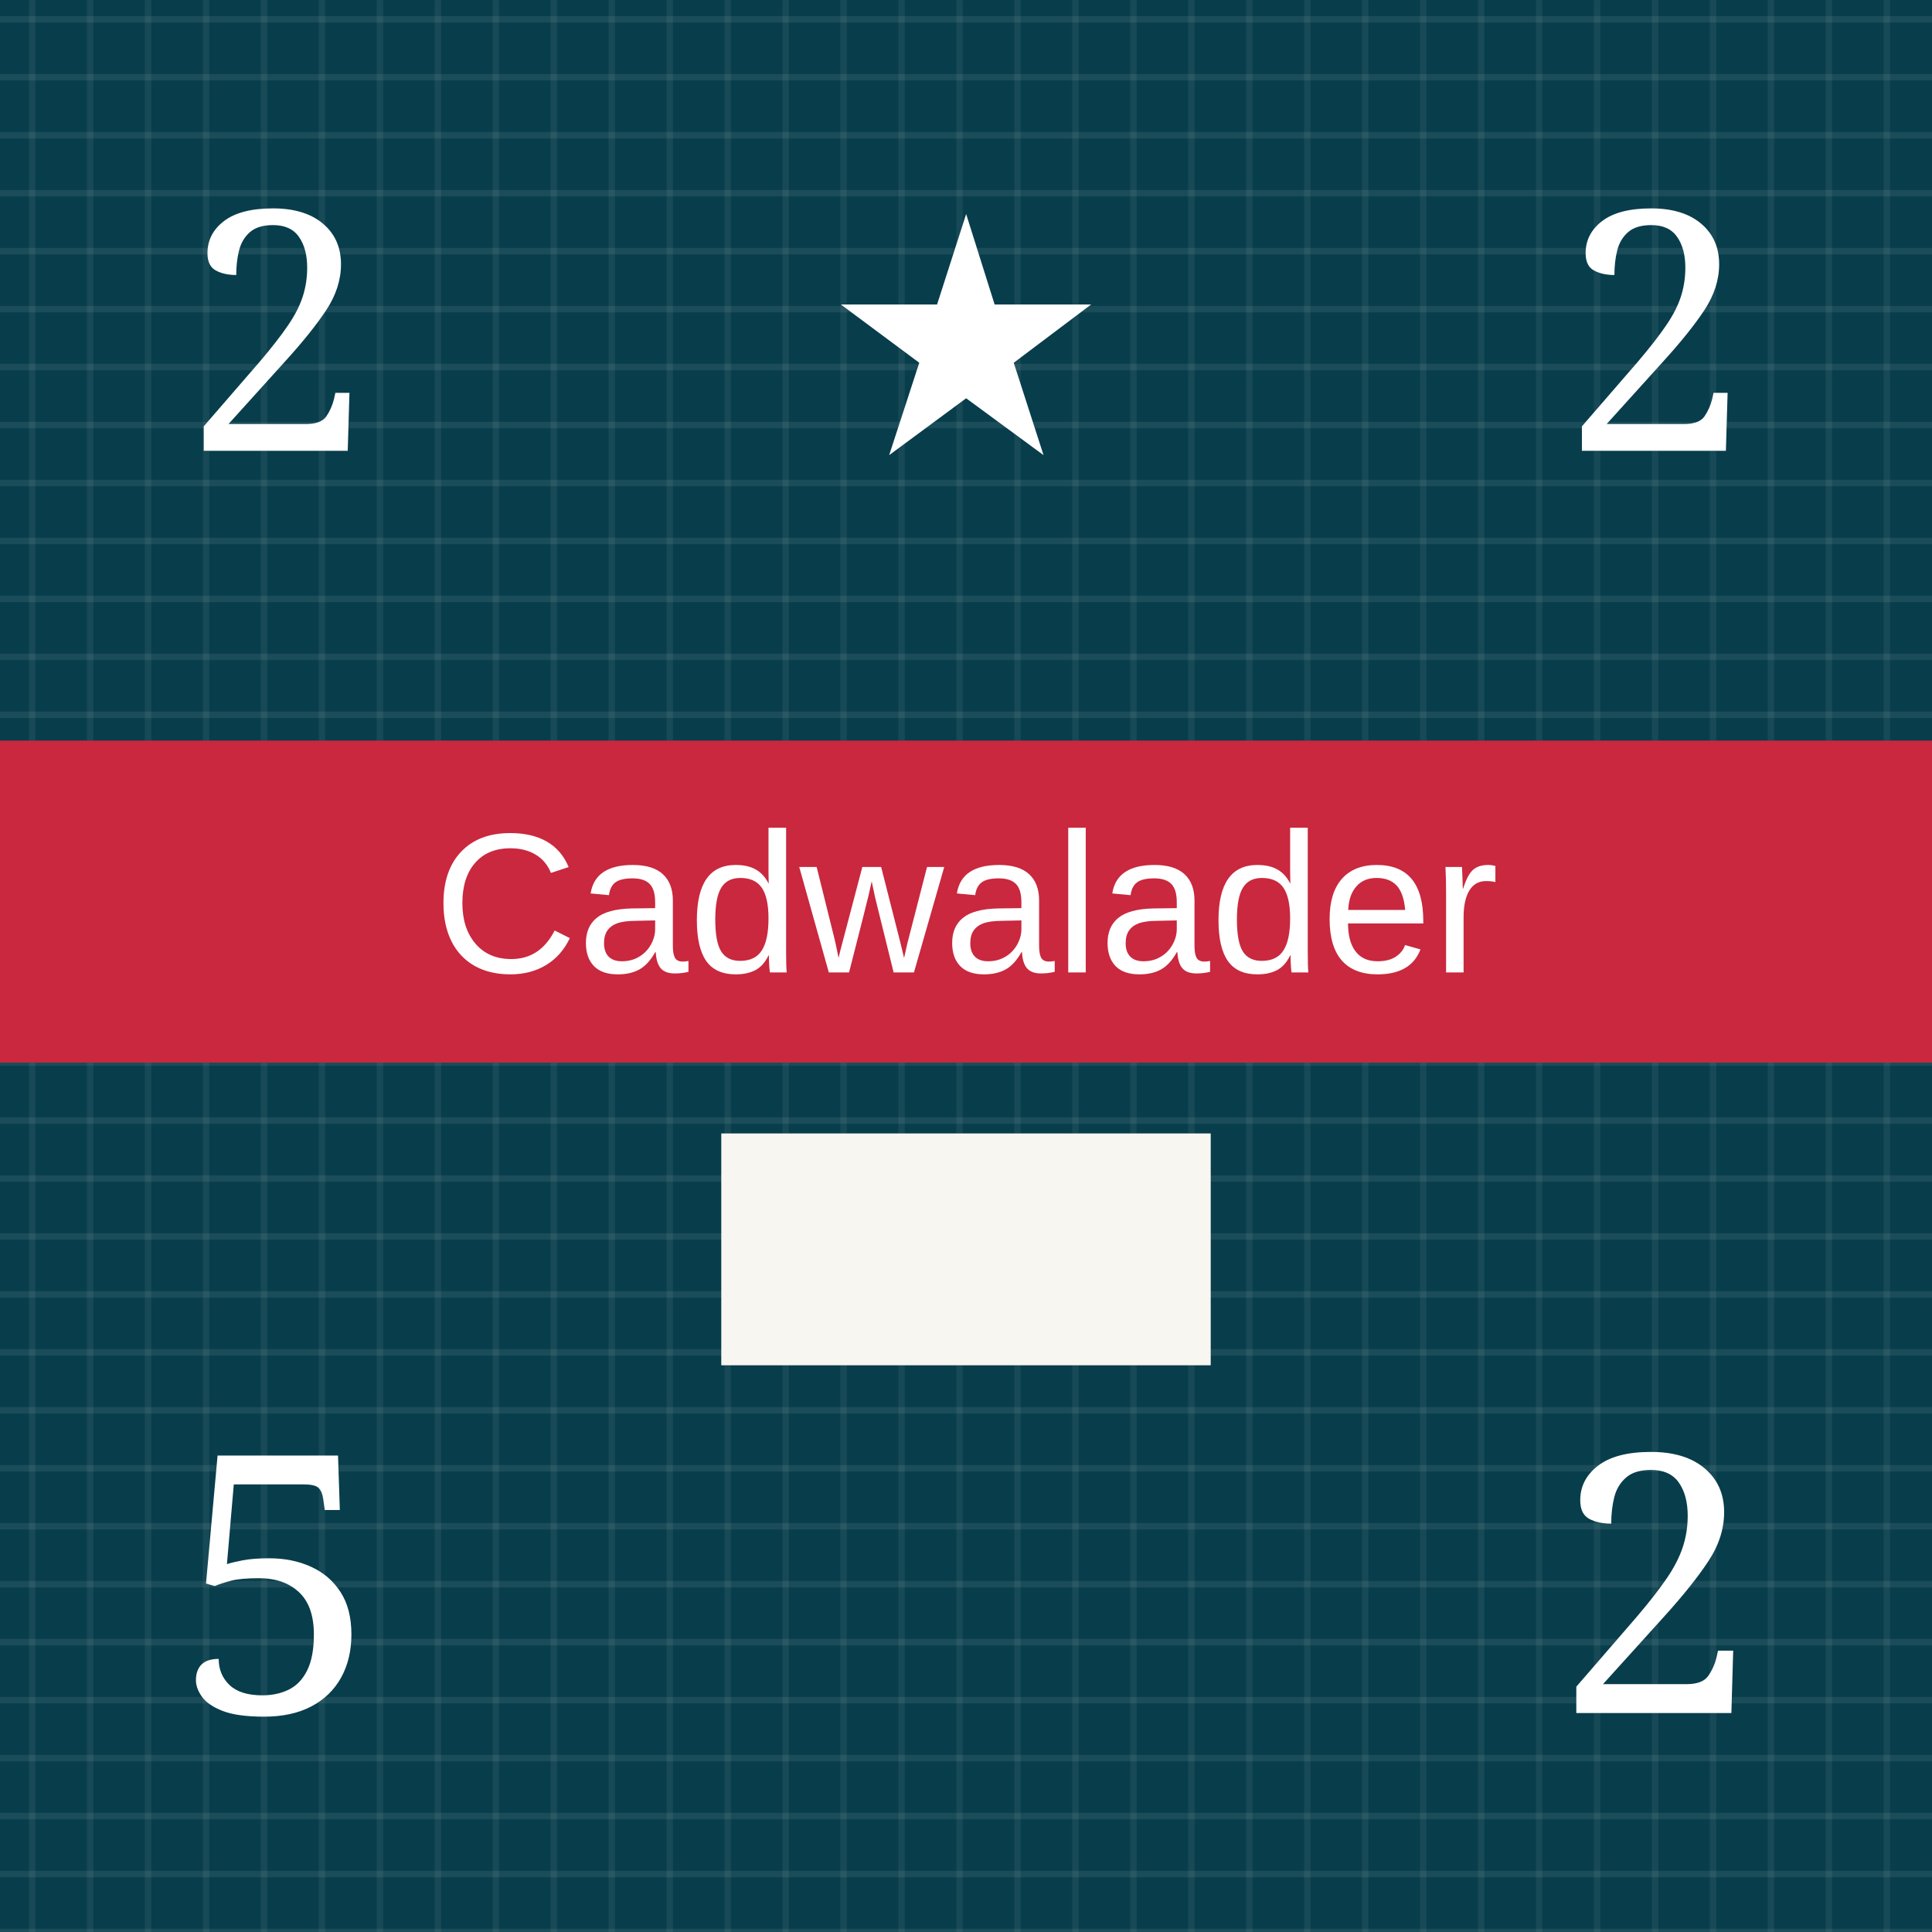
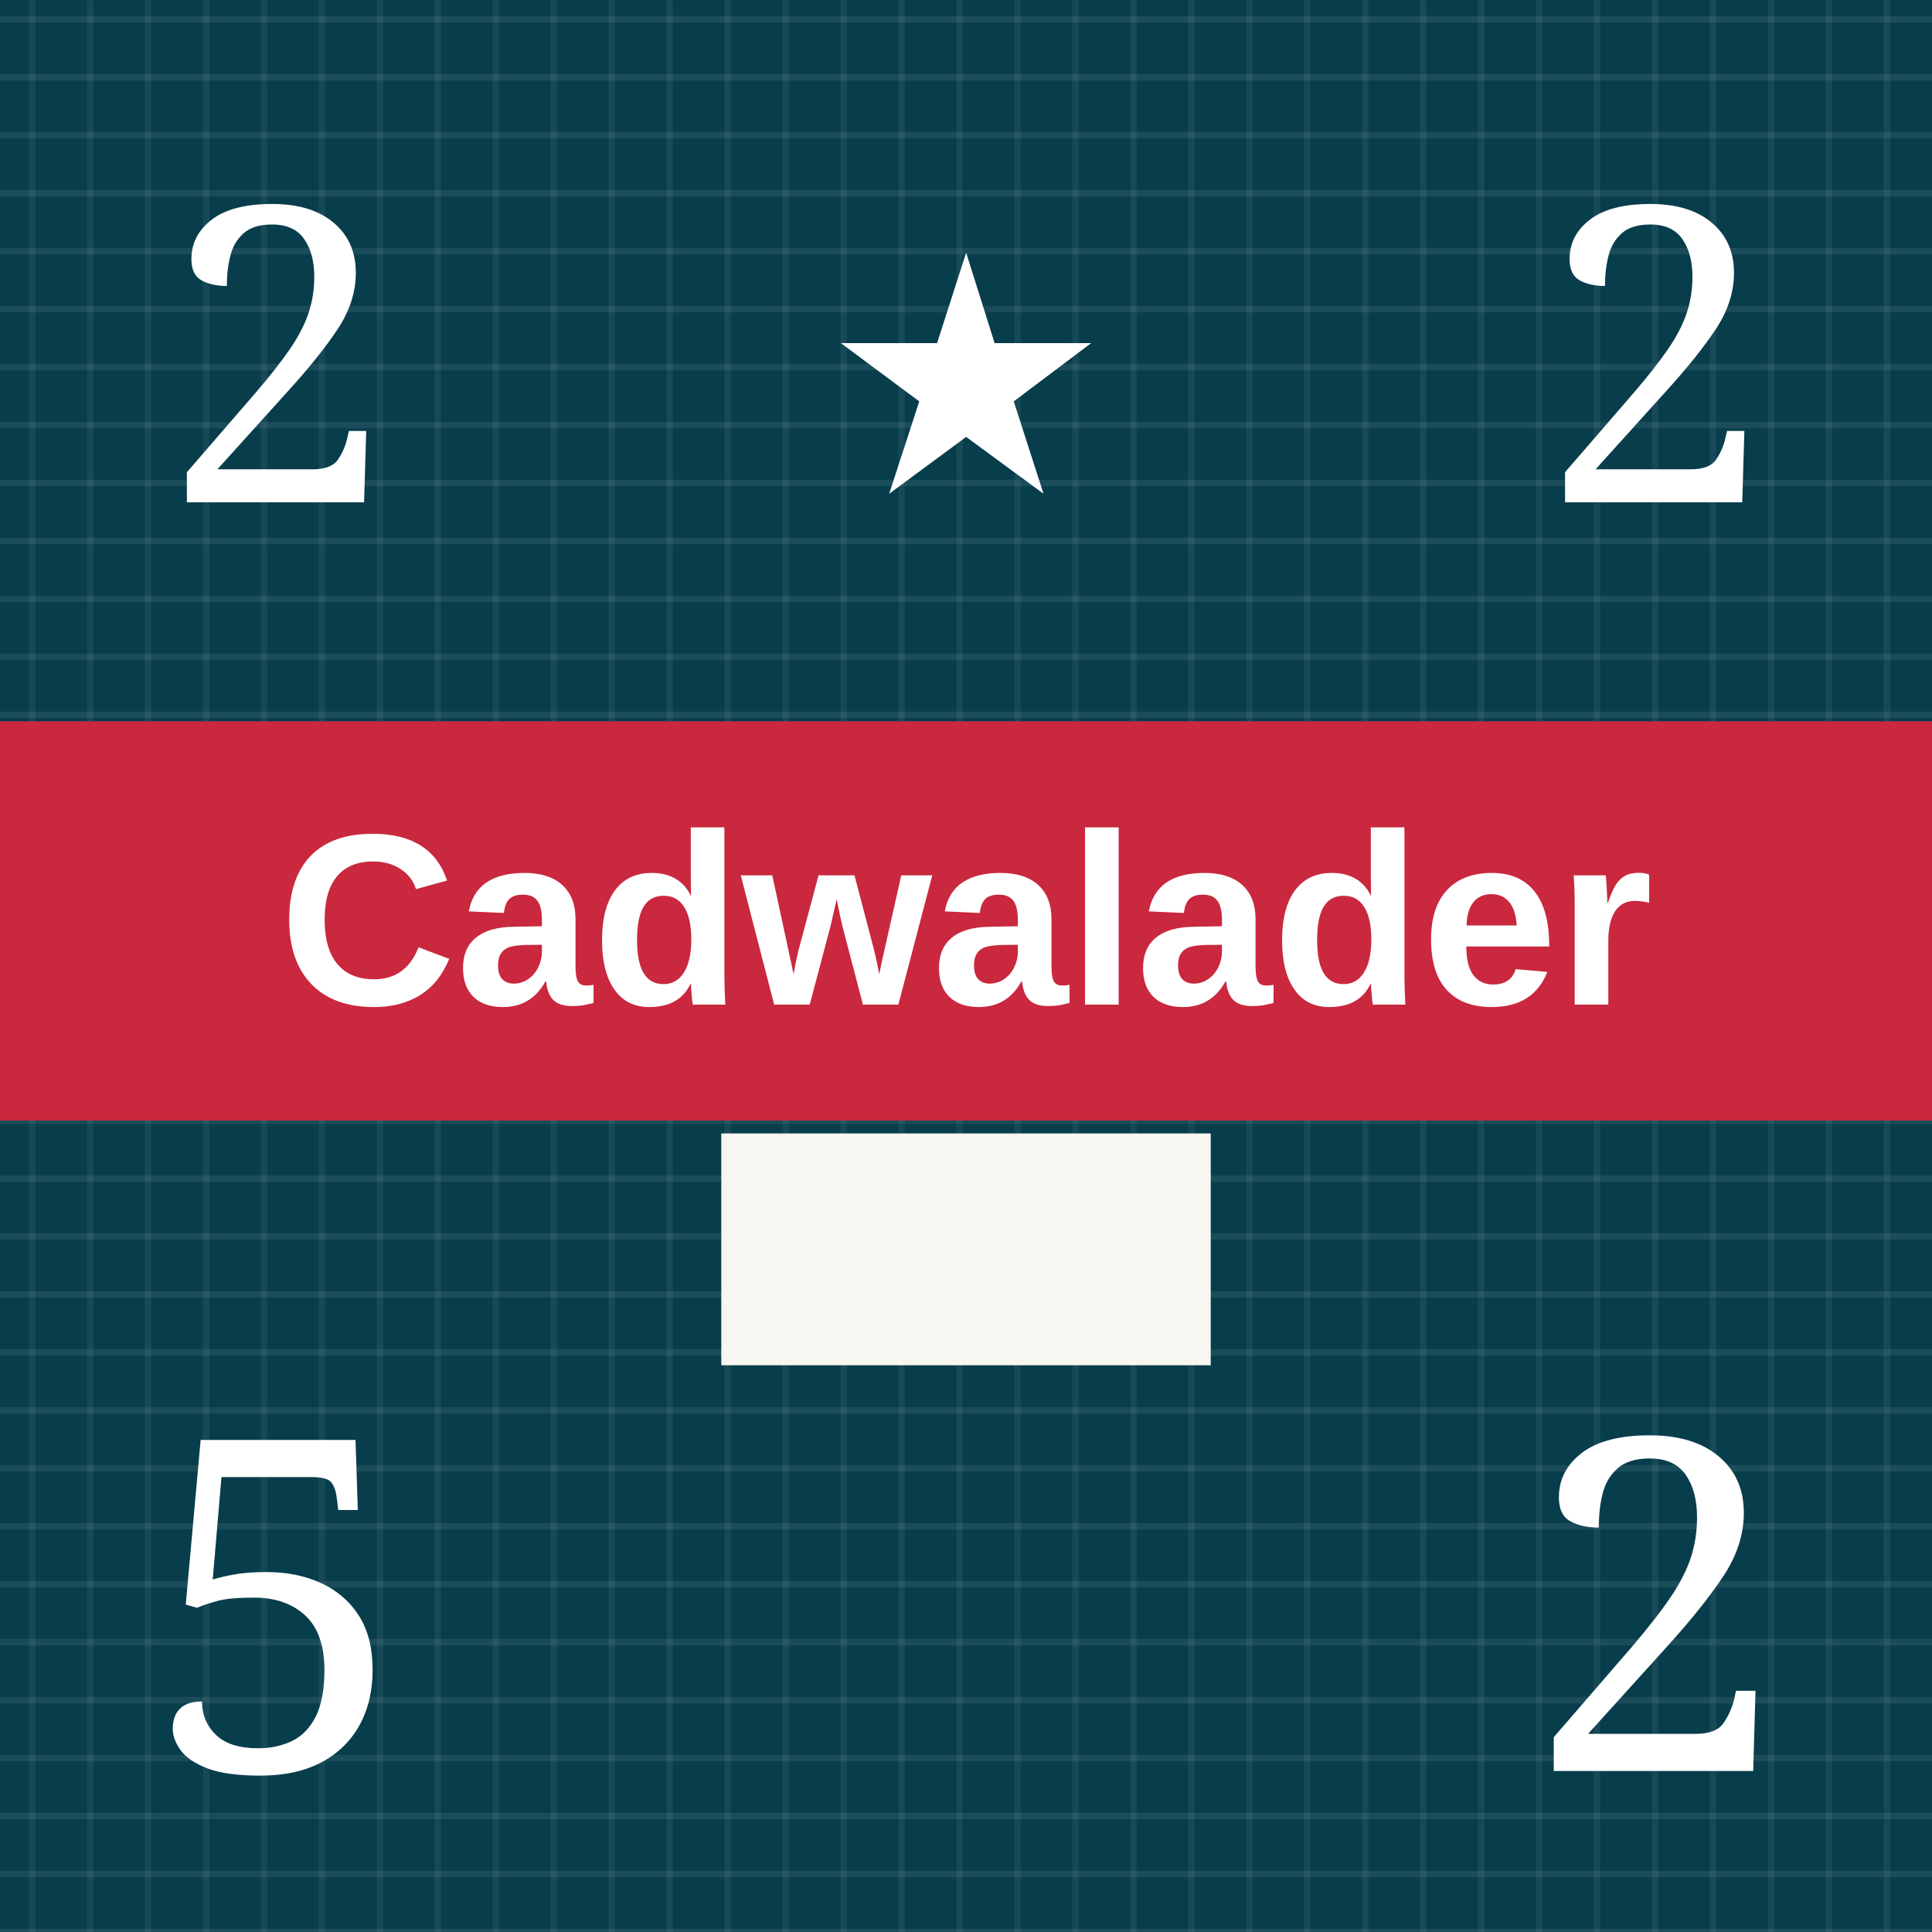
<svg xmlns="http://www.w3.org/2000/svg" viewBox="0 0 300 300" role="img" aria-labelledby="title desc">
  <defs>
    <pattern id="blueTexture" width="18" height="18" patternUnits="userSpaceOnUse">
      <rect width="18" height="18" fill="#083d4c" />
      <path d="M0 3H18 M0 12H18" stroke="#b7d0c6" stroke-opacity=".11" stroke-width="1" />
      <path d="M5 0V18 M14 0V18" stroke="#d3e0d2" stroke-opacity=".08" stroke-width="1" />
    </pattern>
    <pattern id="redTexture" width="24" height="24" patternUnits="userSpaceOnUse">
      <rect width="24" height="24" fill="#d94234" />
      <path d="M0 0L24 24M24 0L0 24" stroke="#ffc0a4" stroke-opacity=".14" stroke-width="2" />
      <path d="M6 0V24M18 0V24" stroke="#831e22" stroke-opacity=".14" stroke-width="2" />
    </pattern>
    <pattern id="blackTexture" width="12" height="12" patternUnits="userSpaceOnUse" patternTransform="rotate(35)">
      <rect width="12" height="12" fill="#101214" />
      <path d="M0 2H12" stroke="#6a6a6a" stroke-opacity=".35" stroke-width="1" />
    </pattern>
    <filter id="shadow" x="-15%" y="-15%" width="130%" height="130%">
      <feDropShadow dx="0" dy="2" stdDeviation="2" flood-opacity=".38" />
    </filter>
  </defs>
  <rect width="300" height="300" fill="url(#blueTexture)" />
-   <text x="43" y="70" fill="#fff" font-family="Georgia, serif" font-size="52" text-anchor="middle">2</text>
-   <text x="150" y="70" fill="#fff" font-family="Georgia, serif" font-size="52" text-anchor="middle">★</text>
-   <text x="257" y="70" fill="#fff" font-family="Georgia, serif" font-size="52" text-anchor="middle">2</text>
-   <rect y="115" width="300" height="50" fill="#c9283e" />
-   <text x="150" y="151" fill="#fff" font-family="Arial, sans-serif" font-size="31" text-anchor="middle">Cadwalader</text>
+   <text x="43" y="78" fill="#fff" font-family="Georgia, serif" font-size="64" text-anchor="middle">2</text>
+   <text x="150" y="76" fill="#fff" font-family="Georgia, serif" font-size="52" text-anchor="middle">★</text>
+   <text x="257" y="78" fill="#fff" font-family="Georgia, serif" font-size="64" text-anchor="middle">2</text>
+   <rect y="112" width="300" height="62" fill="#c9283e" />
+   <text x="150" y="156" fill="#fff" font-family="Arial, sans-serif" font-size="38" font-weight="bold" text-anchor="middle">Cadwalader</text>
  <rect x="112" y="176" width="76" height="36" fill="#f7f6f0" />
-   <text x="43" y="266" fill="#fff" font-family="Georgia, serif" font-size="56" text-anchor="middle">5</text>
-   <text x="257" y="266" fill="#fff" font-family="Georgia, serif" font-size="56" text-anchor="middle">2</text>
+   <text x="43" y="275" fill="#fff" font-family="Georgia, serif" font-size="72" text-anchor="middle">5</text>
+   <text x="257" y="275" fill="#fff" font-family="Georgia, serif" font-size="72" text-anchor="middle">2</text>
</svg>
